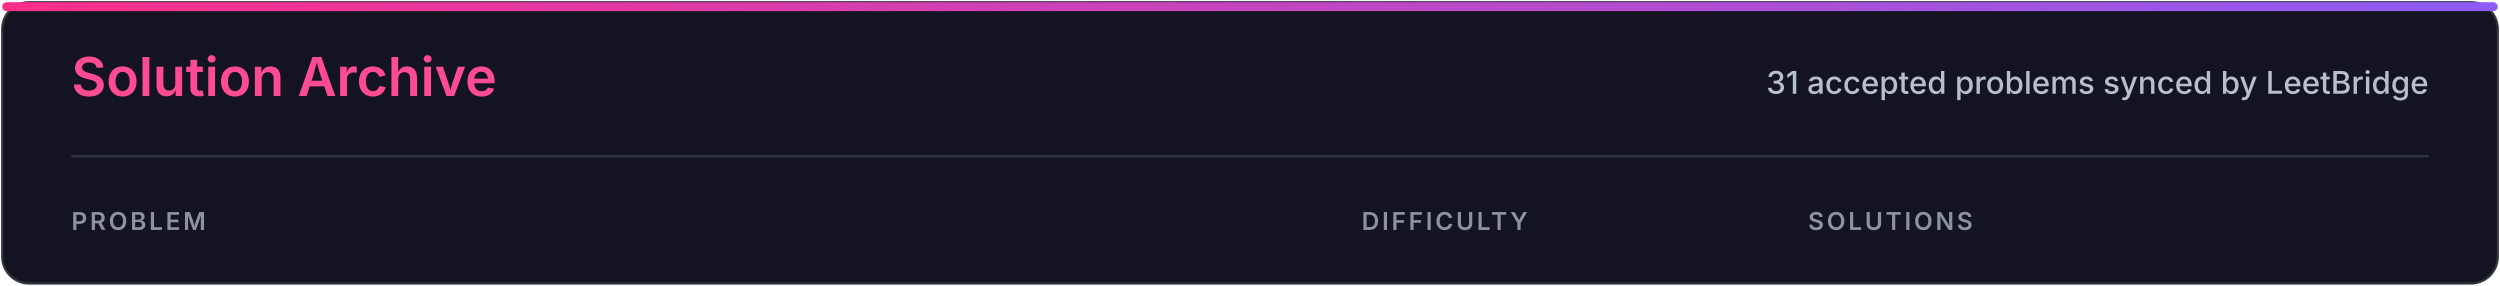
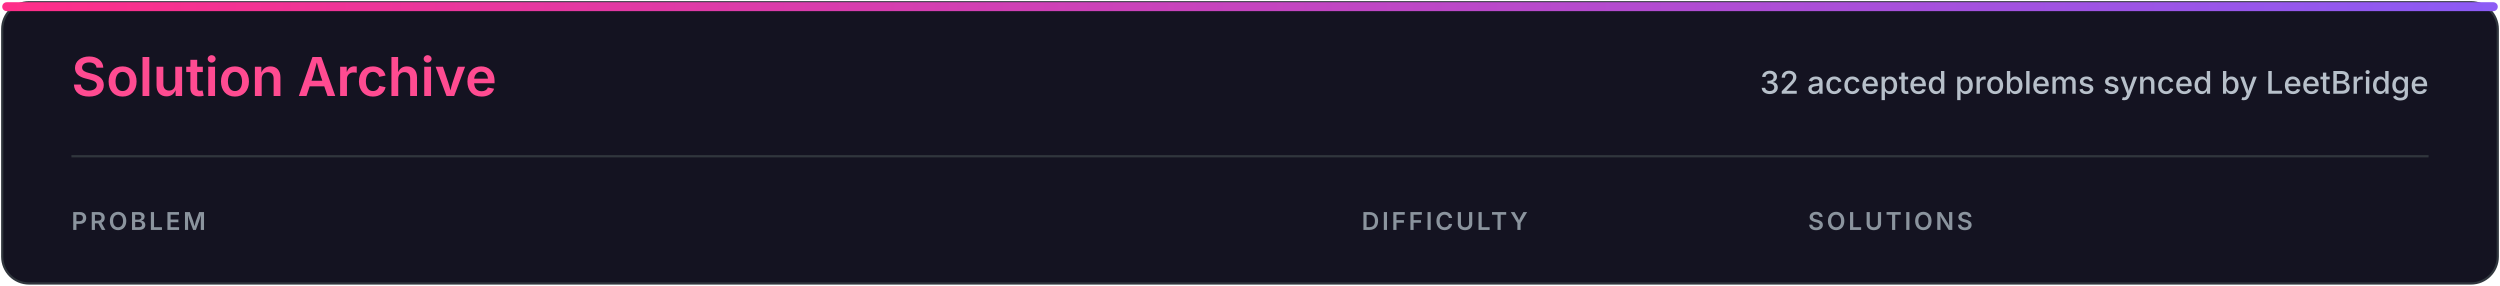
<svg xmlns="http://www.w3.org/2000/svg" width="1120" height="128" viewBox="0 0 1120 128" role="img" aria-labelledby="title desc">
  <defs>
    <linearGradient id="accent" x1="0" x2="1">
      <stop stop-color="#ff2e88" />
      <stop offset="1" stop-color="#8b5cf6" />
    </linearGradient>
    <style>
.heading{font:600 24px -apple-system,BlinkMacSystemFont,'Segoe UI',sans-serif;fill:#ff4b91}
.subtitle{font:500 14px -apple-system,BlinkMacSystemFont,'Segoe UI',sans-serif;fill:#b7c0ca}
.column{font:600 11px -apple-system,BlinkMacSystemFont,'Segoe UI',sans-serif;letter-spacing:1.2px;fill:#8b949e}
</style>
  </defs>
  <rect x="1" y="1" width="1118" height="126" rx="12" fill="#141321" stroke="#30363d" />
  <rect x="1" y="1" width="1118" height="4" rx="2" fill="url(#accent)" />
  <text x="32" y="43" class="heading">Solution Archive</text>
-   <text x="1088" y="42" class="subtitle" text-anchor="end">31 accepted problems synced by LeetBridge</text>
+   <text x="1088" y="42" class="subtitle" text-anchor="end">32 accepted problems synced by LeetBridge</text>
  <line x1="32" y1="70" x2="1088" y2="70" stroke="#30363d" />
  <text x="32" y="103" class="column">PROBLEM</text>
  <text x="610" y="103" class="column">DIFFICULTY</text>
  <text x="810" y="103" class="column">SOLUTIONS</text>
</svg>
